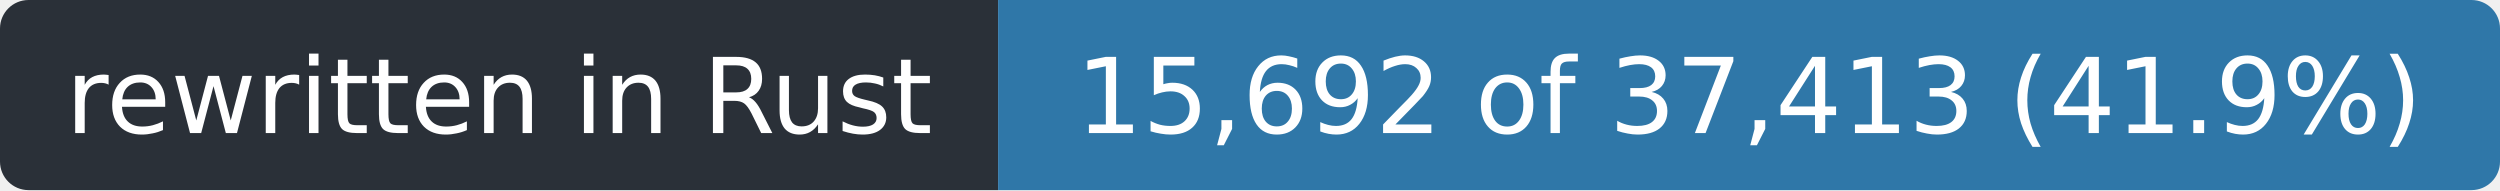
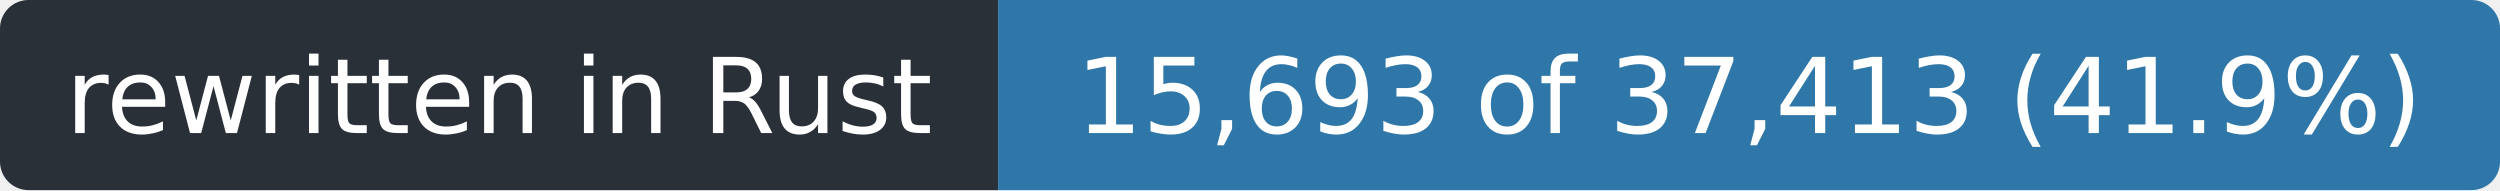
- <svg xmlns="http://www.w3.org/2000/svg" width="263" height="20" role="img" aria-label="rewritten in Rust: 15,692 of 37,413 (41.9%)">
+ <svg xmlns="http://www.w3.org/2000/svg" width="263" height="20" role="img" aria-label="rewritten in Rust: 15,693 of 37,413 (41.9%)">
  <clipPath id="r">
    <rect width="263" height="20" rx="3" />
  </clipPath>
  <g clip-path="url(#r)">
    <rect width="105" height="20" fill="#2a3038" />
    <rect x="105" width="158" height="20" fill="#2f77a8" />
  </g>
  <g fill="#fff" font-family="Verdana,Geneva,DejaVu Sans,sans-serif" font-size="11" text-anchor="middle">
    <text x="52.5" y="14" textLength="93">rewritten in Rust</text>
-     <text x="184.0" y="14" textLength="146">15,692 of 37,413 (41.9%)</text>
+     <text x="184.0" y="14" textLength="146">15,693 of 37,413 (41.9%)</text>
  </g>
</svg>
